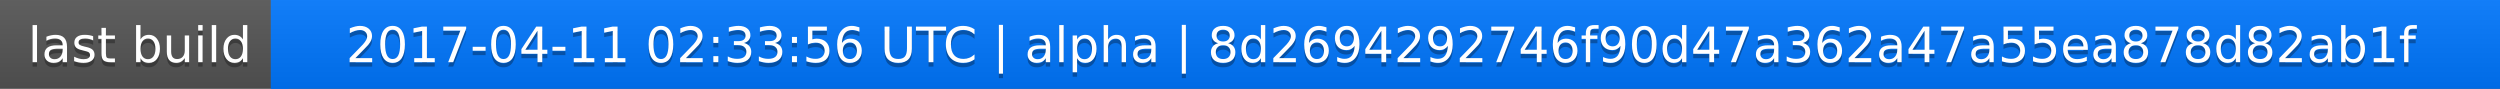
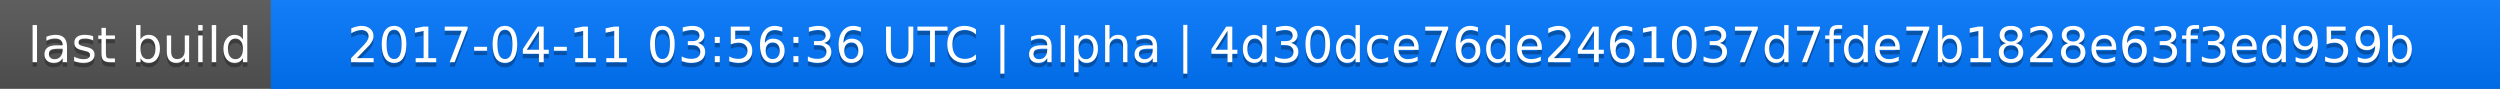
<svg xmlns="http://www.w3.org/2000/svg" width="563" height="20">
  <linearGradient id="a" x2="0" y2="100%">
    <stop offset="0" stop-color="#bbb" stop-opacity=".1" />
    <stop offset="1" stop-opacity=".1" />
  </linearGradient>
  <rect rx="0" width="563" height="20" fill="#555" />
  <rect rx="0" x="61" width="502" height="20" fill="#07f" />
  <path fill="#07f" d="M61 0h4v20h-4z" />
  <rect rx="0" width="563" height="20" fill="url(#a)" />
  <g fill="#fff" text-anchor="middle" font-family="DejaVu Sans,Verdana,Geneva,sans-serif" font-size="11">
    <text x="31.5" y="15" fill="#010101" fill-opacity=".3">last build</text>
    <text x="31.5" y="14">last build</text>
-     <text x="311" y="15" fill="#010101" fill-opacity=".3">2017-04-11 02:33:56 UTC | alpha | 8d2694292746f90d47a362a47a55ea878d82ab1f</text>
-     <text x="311" y="14">2017-04-11 02:33:56 UTC | alpha | 8d2694292746f90d47a362a47a55ea878d82ab1f</text>
+     <text x="311" y="15" fill="#010101" fill-opacity=".3">2017-04-11 03:56:36 UTC | alpha | 4d30dce76de2461037d7fde7b1828e63f3ed959b</text>
+     <text x="311" y="14">2017-04-11 03:56:36 UTC | alpha | 4d30dce76de2461037d7fde7b1828e63f3ed959b</text>
  </g>
</svg>
